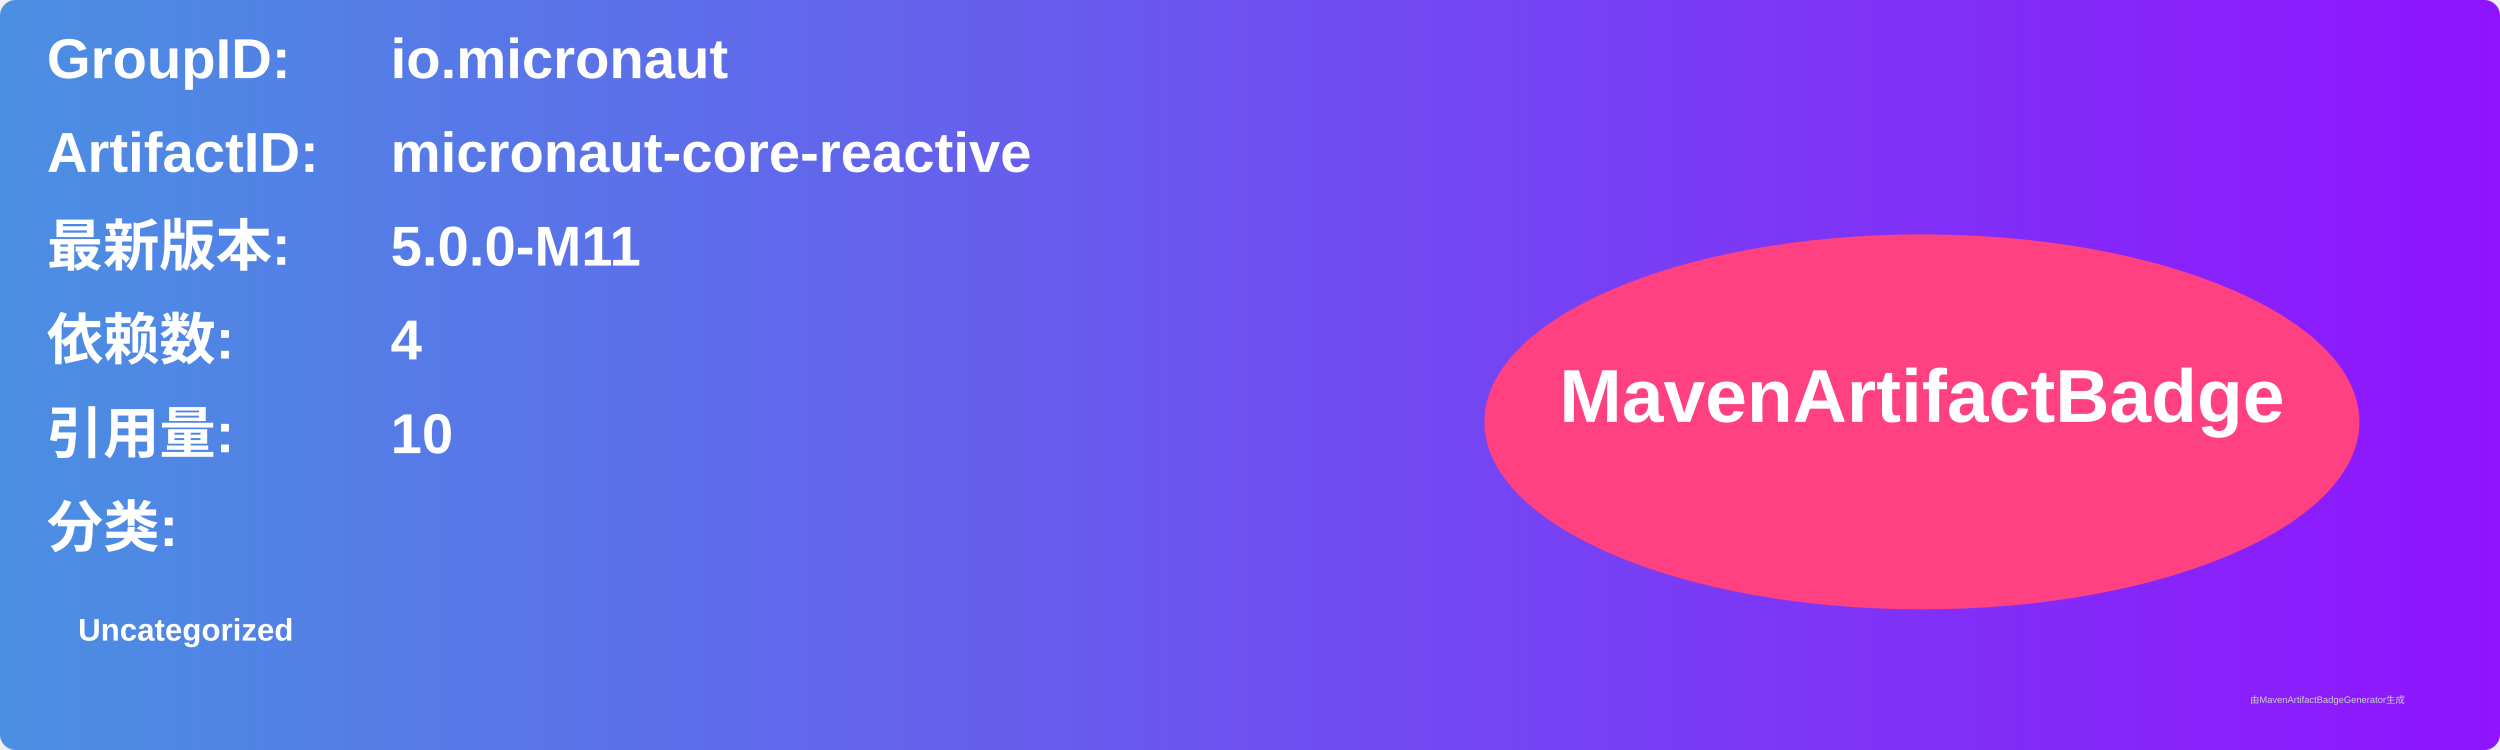
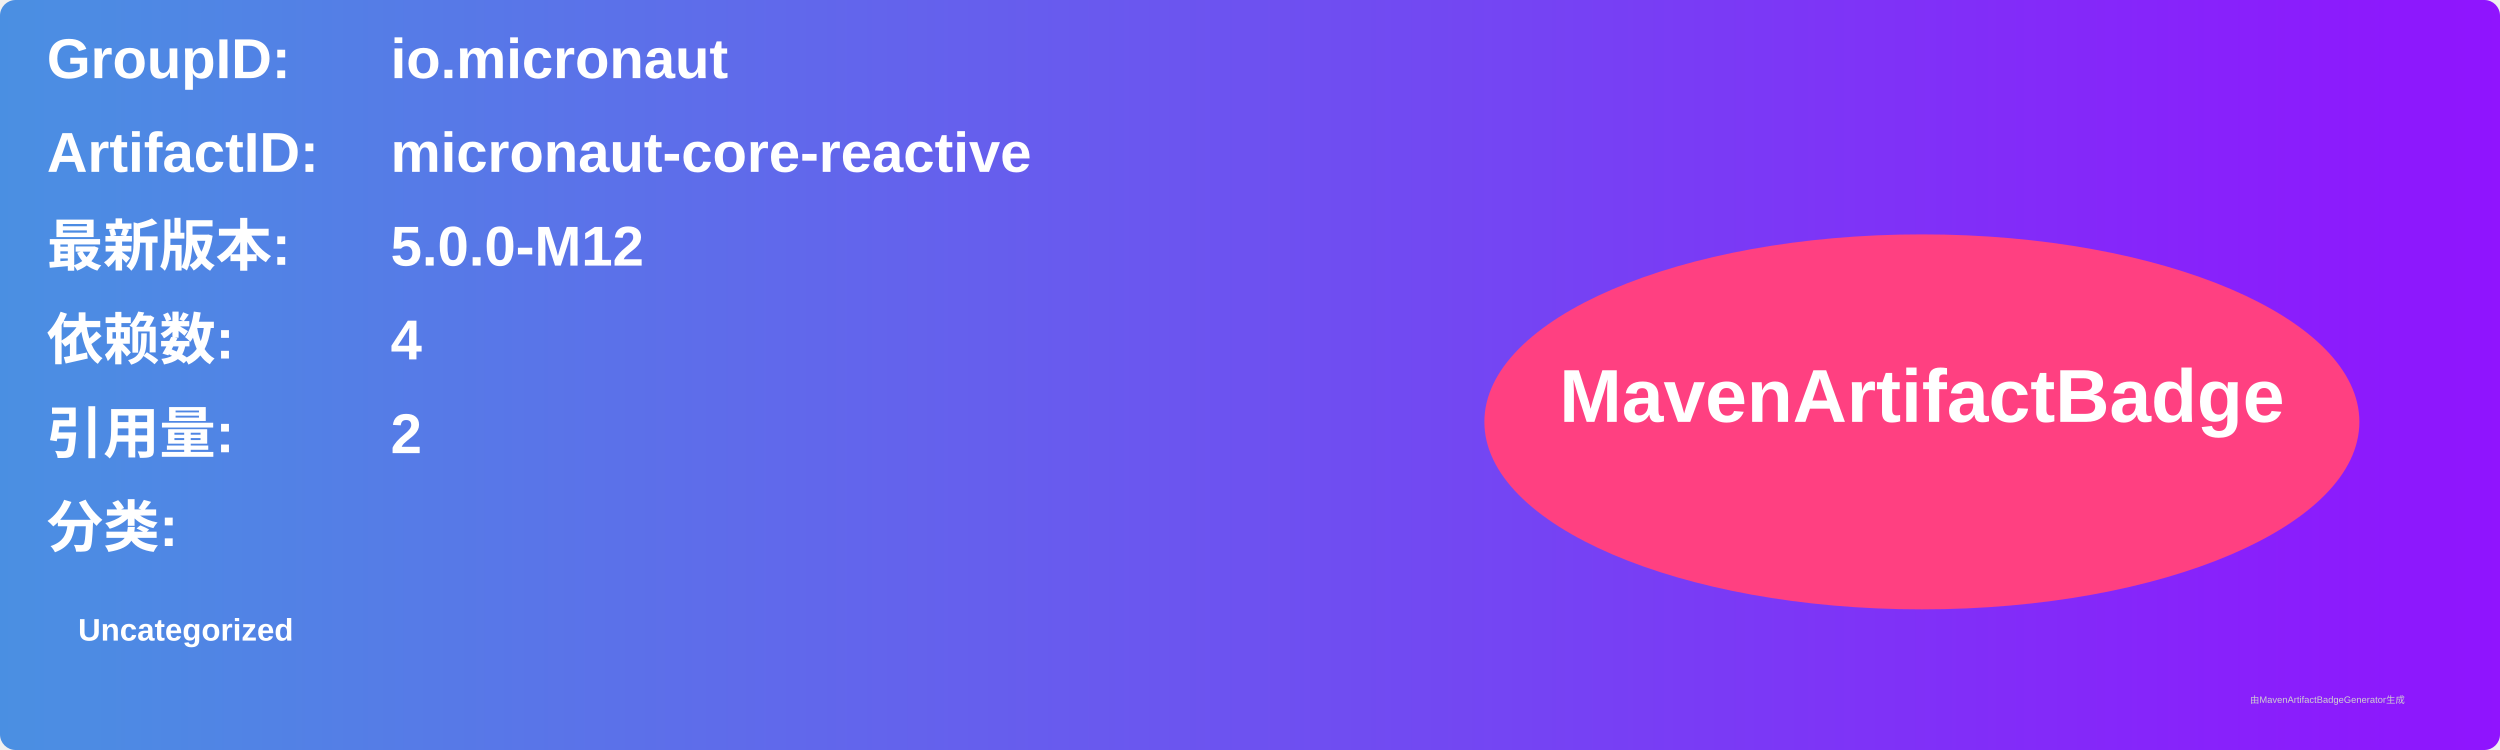
<svg xmlns="http://www.w3.org/2000/svg" width="800" height="240" viewBox="0 0 800 240">
  <linearGradient id="grad" x1="0%" y1="0%" x2="100%" y2="0%">
    <stop offset="0%" stop-color="#4a90e2" />
    <stop offset="100%" stop-color="#9013fe" />
  </linearGradient>
  <rect width="100%" height="100%" rx="5" ry="5" fill="url(#grad)" />
  <g transform="translate(15, 15)">
    <text x="0" y="10" font-family="Arial" font-size="18" fill="white" font-weight="bold" width="260">GroupID:</text>
    <text x="110" y="10" font-family="Arial" font-size="18" fill="white" font-weight="bold" width="460">io.micronaut</text>
    <text x="0" y="40" font-family="Arial" font-size="18" fill="white" font-weight="bold" width="260">ArtifactID:</text>
    <text x="110" y="40" font-family="Arial" font-size="18" fill="white" font-weight="bold" width="460">micronaut-core-reactive</text>
    <text x="0" y="70" font-family="Arial" font-size="18" fill="white" font-weight="bold">最新版本:</text>
    <text x="110" y="70" font-family="Arial" font-size="18" fill="white" font-weight="bold">
-       <tspan font-weight="bold">5.0.0-M11</tspan>
+       <tspan font-weight="bold">5.0.0-M12</tspan>
    </text>
    <text x="0" y="100" font-family="Arial" font-size="18" fill="white" font-weight="bold">依赖数: </text>
    <text x="110" y="100" font-family="Arial" font-size="18" fill="white">
      <tspan font-weight="bold">4</tspan>
    </text>
    <text x="0" y="130" font-family="Arial" font-size="18" fill="white" font-weight="bold">引用量: </text>
    <text x="110" y="130" font-family="Arial" font-size="18" fill="white">
-       <tspan font-weight="bold">10</tspan>
+       <tspan font-weight="bold">2</tspan>
    </text>
    <text x="0" y="160" font-family="Arial" font-size="18" fill="white" font-weight="bold">分类:</text>
    <text x="10" y="190" font-family="Arial" font-size="10" fill="white">
      <tspan font-weight="bold">Uncategorized</tspan>
    </text>
    <ellipse cx="600" cy="120" rx="140" ry="60" fill="#ff4081" />
    <text x="600" y="120" text-anchor="middle" font-family="Arial" font-size="24" fill="white" font-weight="bold">MavenArtifactBadge</text>
  </g>
  <text x="720" y="225" font-family="Arial" font-size="3" fill="#d0d0d0">由MavenArtifactBadgeGenerator生成</text>
</svg>
